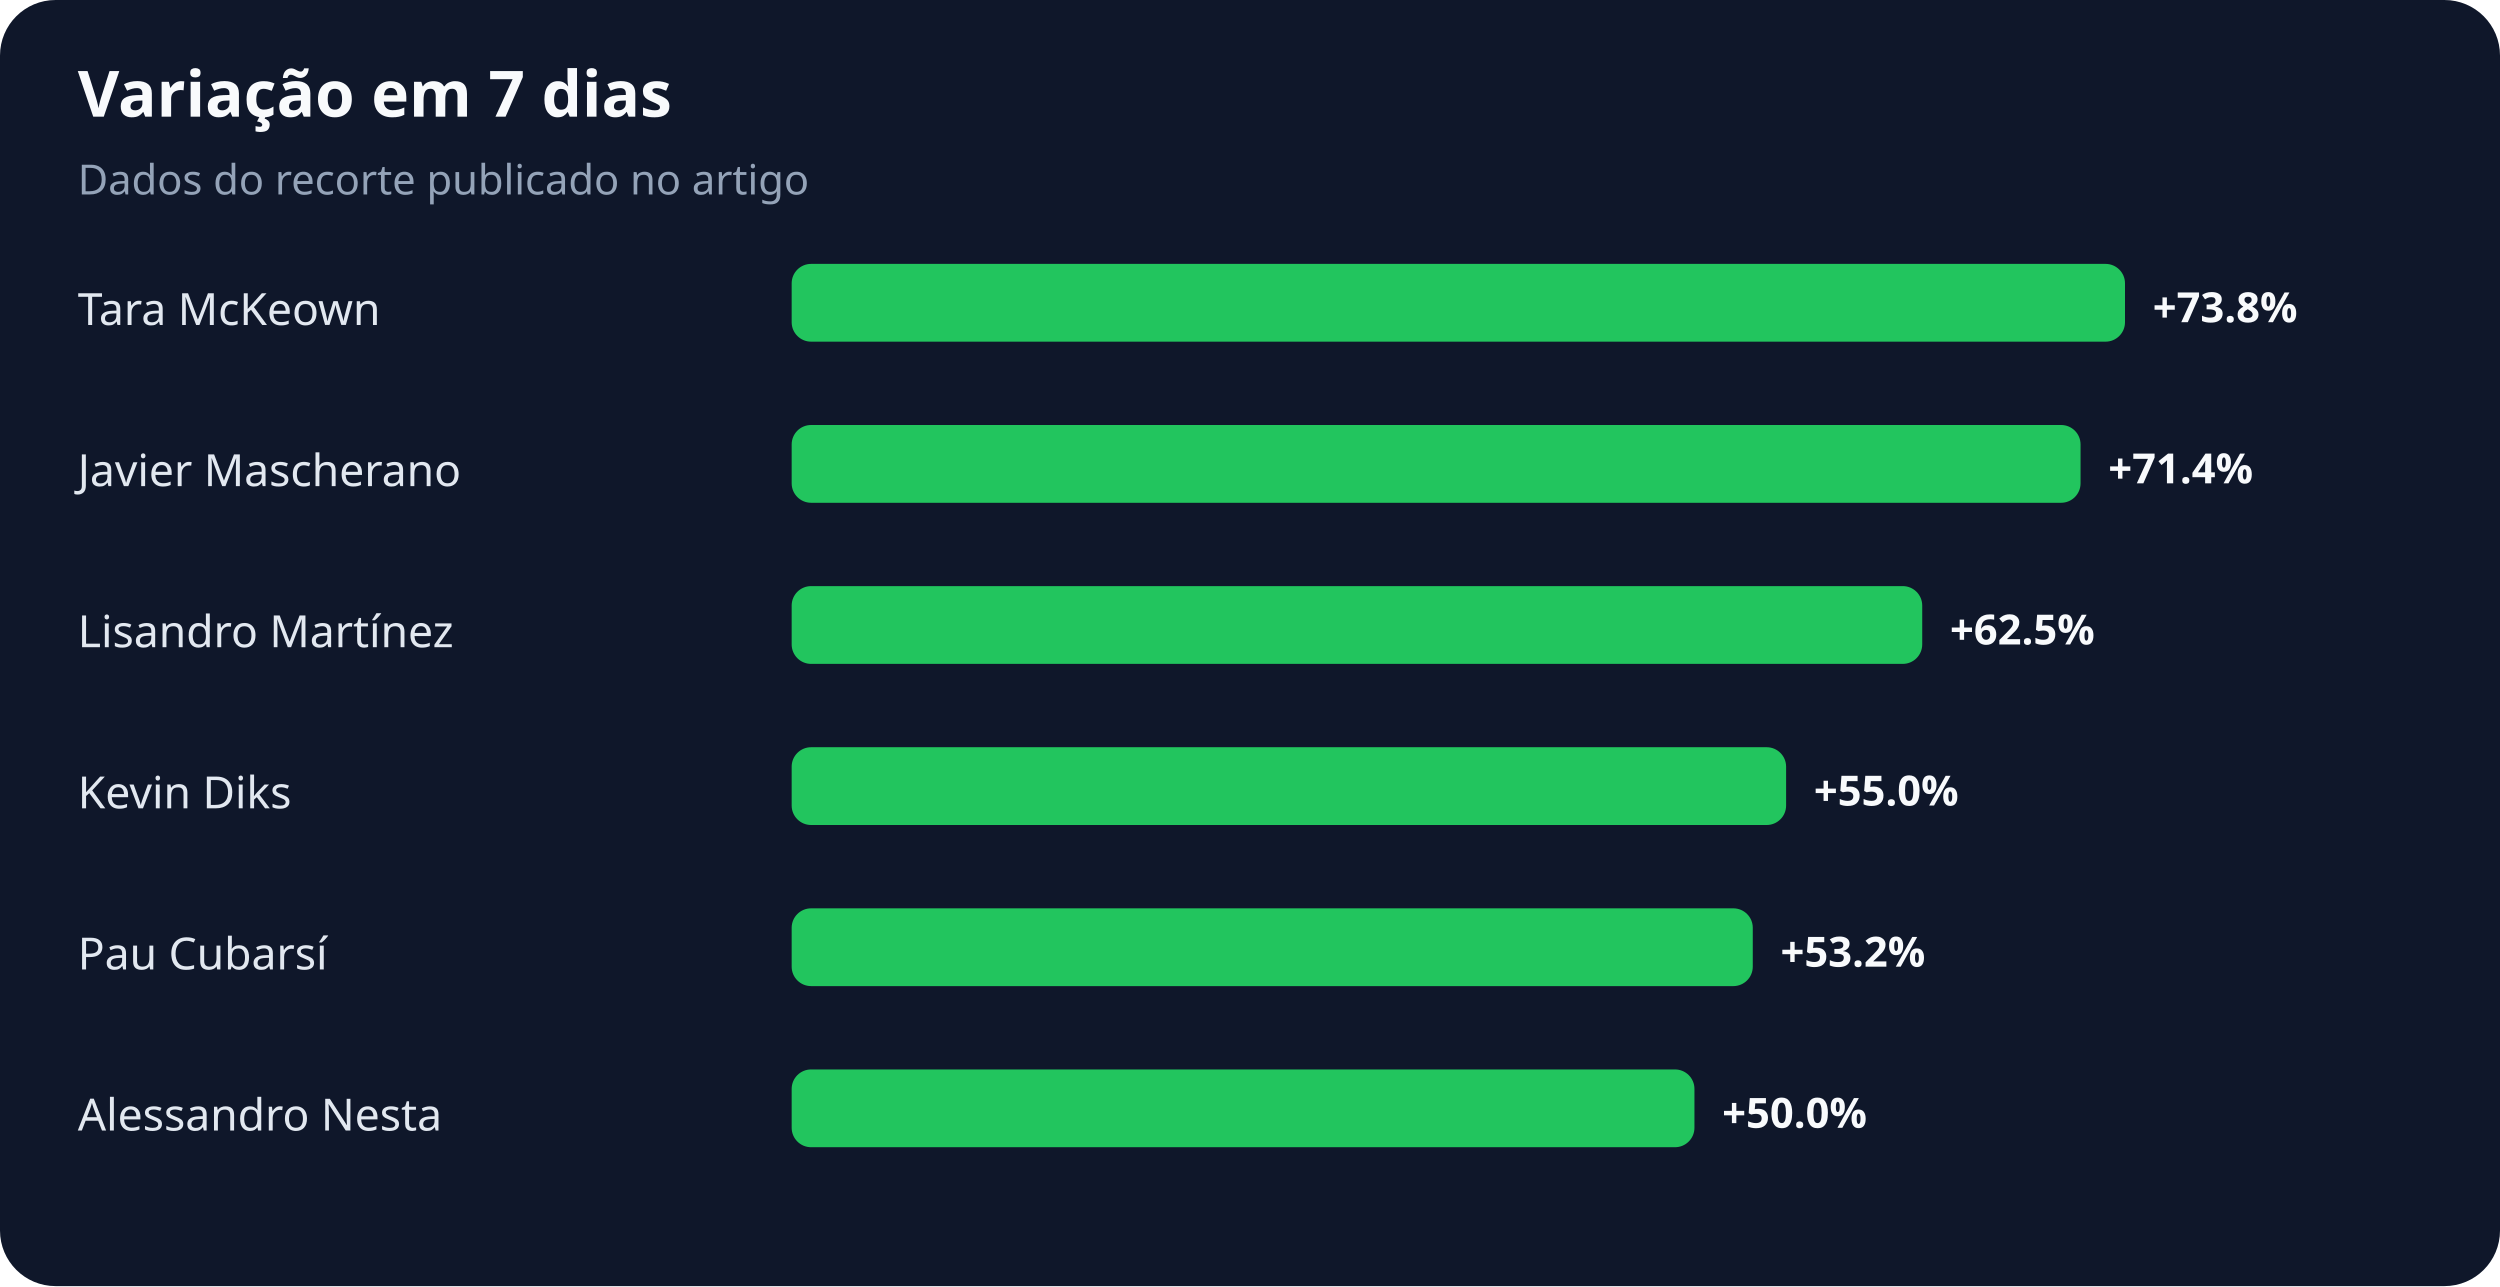
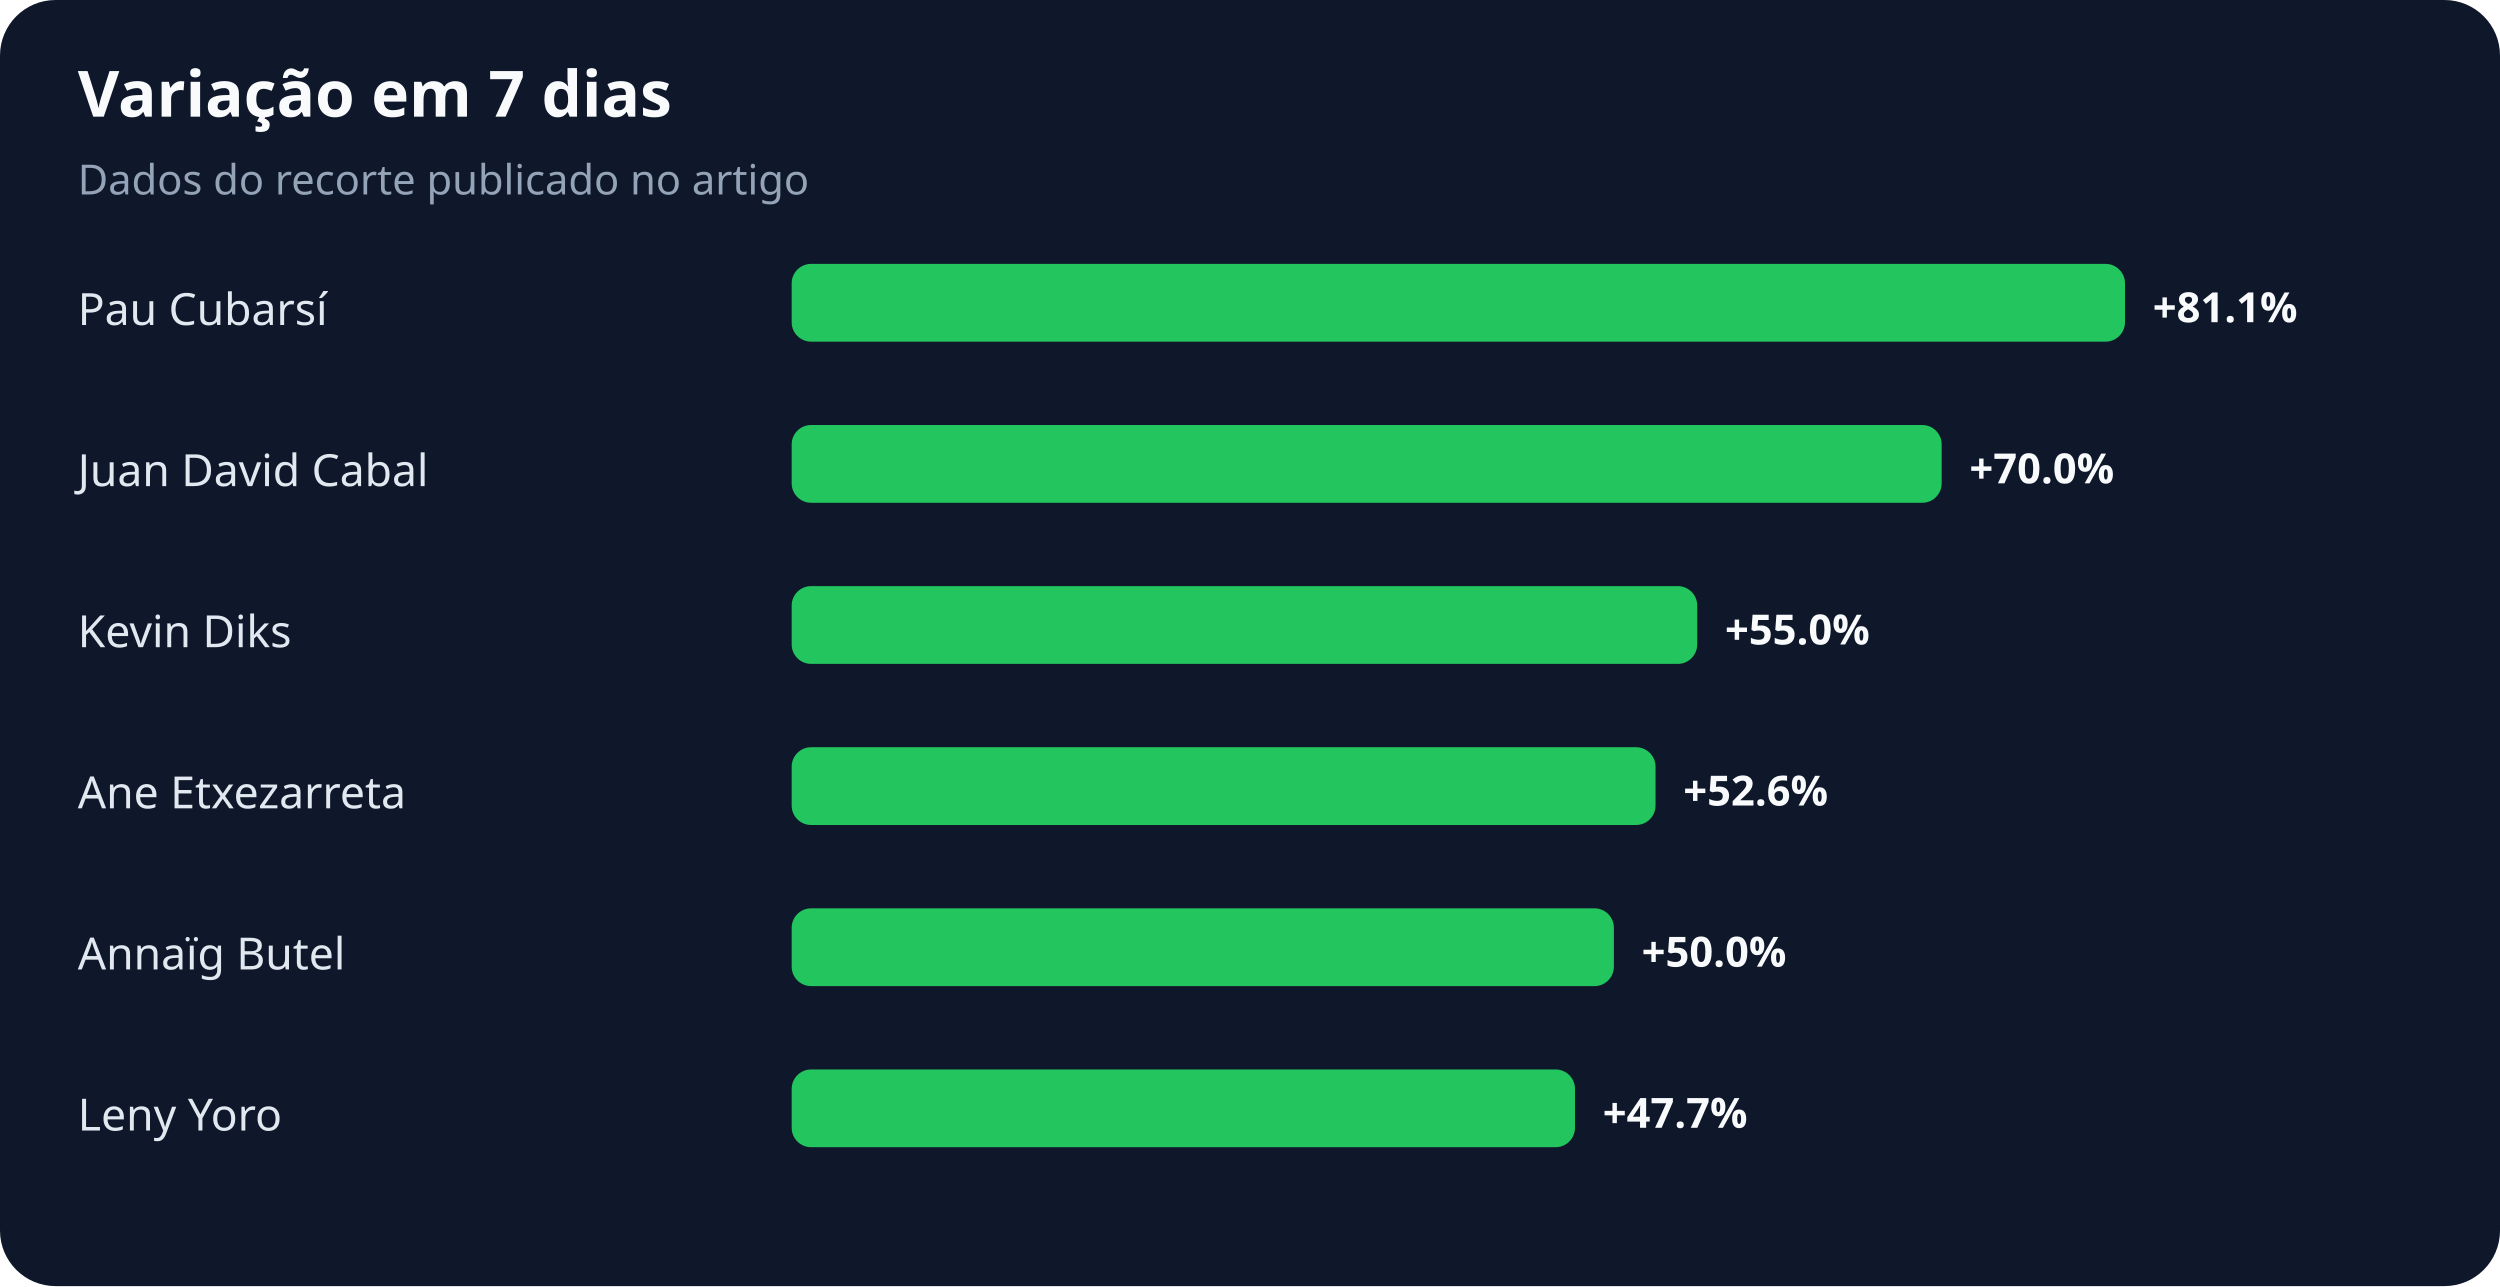
<svg xmlns="http://www.w3.org/2000/svg" width="900" height="463" viewBox="0 0 900 463" role="img" aria-labelledby="title desc">
  <rect width="100%" height="100%" rx="20" fill="#0f172a" />
  <text x="28" y="42" fill="#f8fafc" font-family="system-ui,sans-serif" font-size="23" font-weight="700">Variação em 7 dias</text>
  <text x="28" y="70" fill="#94a3b8" font-family="system-ui,sans-serif" font-size="15">Dados do recorte publicado no artigo</text>
-   <text x="28" y="117" fill="#e2e8f0" font-family="system-ui,sans-serif" font-size="16">Tara McKeown</text>
+   <text x="28" y="117" fill="#e2e8f0" font-family="system-ui,sans-serif" font-size="16">Pau Cubarsí</text>
  <rect x="285" y="95" width="480" height="28" rx="7" fill="#22c55e" />
-   <text x="775" y="116" fill="#f8fafc" font-family="system-ui,sans-serif" font-size="15" font-weight="700">+73.8%</text>
-   <text x="28" y="175" fill="#e2e8f0" font-family="system-ui,sans-serif" font-size="16">Javier Mascherano</text>
-   <rect x="285" y="153" width="464" height="28" rx="7" fill="#22c55e" />
-   <text x="759" y="174" fill="#f8fafc" font-family="system-ui,sans-serif" font-size="15" font-weight="700">+71.4%</text>
-   <text x="28" y="233" fill="#e2e8f0" font-family="system-ui,sans-serif" font-size="16">Lisandro Martínez</text>
-   <rect x="285" y="211" width="407" height="28" rx="7" fill="#22c55e" />
-   <text x="702" y="232" fill="#f8fafc" font-family="system-ui,sans-serif" font-size="15" font-weight="700">+62.5%</text>
-   <text x="28" y="291" fill="#e2e8f0" font-family="system-ui,sans-serif" font-size="16">Kevin Diks</text>
-   <rect x="285" y="269" width="358" height="28" rx="7" fill="#22c55e" />
-   <text x="653" y="290" fill="#f8fafc" font-family="system-ui,sans-serif" font-size="15" font-weight="700">+55.0%</text>
-   <text x="28" y="349" fill="#e2e8f0" font-family="system-ui,sans-serif" font-size="16">Pau Cubarsí</text>
-   <rect x="285" y="327" width="346" height="28" rx="7" fill="#22c55e" />
-   <text x="641" y="348" fill="#f8fafc" font-family="system-ui,sans-serif" font-size="15" font-weight="700">+53.2%</text>
-   <text x="28" y="407" fill="#e2e8f0" font-family="system-ui,sans-serif" font-size="16">Alessandro Nesta</text>
-   <rect x="285" y="385" width="325" height="28" rx="7" fill="#22c55e" />
-   <text x="620" y="406" fill="#f8fafc" font-family="system-ui,sans-serif" font-size="15" font-weight="700">+50.0%</text>
+   <text x="775" y="116" fill="#f8fafc" font-family="system-ui,sans-serif" font-size="15" font-weight="700">+81.1%</text>
+   <text x="28" y="175" fill="#e2e8f0" font-family="system-ui,sans-serif" font-size="16">Juan David Cabal</text>
+   <rect x="285" y="153" width="414" height="28" rx="7" fill="#22c55e" />
+   <text x="709" y="174" fill="#f8fafc" font-family="system-ui,sans-serif" font-size="15" font-weight="700">+70.0%</text>
+   <text x="28" y="233" fill="#e2e8f0" font-family="system-ui,sans-serif" font-size="16">Kevin Diks</text>
+   <rect x="285" y="211" width="326" height="28" rx="7" fill="#22c55e" />
+   <text x="621" y="232" fill="#f8fafc" font-family="system-ui,sans-serif" font-size="15" font-weight="700">+55.0%</text>
+   <text x="28" y="291" fill="#e2e8f0" font-family="system-ui,sans-serif" font-size="16">Ane Etxezarreta</text>
+   <rect x="285" y="269" width="311" height="28" rx="7" fill="#22c55e" />
+   <text x="606" y="290" fill="#f8fafc" font-family="system-ui,sans-serif" font-size="15" font-weight="700">+52.6%</text>
+   <text x="28" y="349" fill="#e2e8f0" font-family="system-ui,sans-serif" font-size="16">Annaïg Butel</text>
+   <rect x="285" y="327" width="296" height="28" rx="7" fill="#22c55e" />
+   <text x="591" y="348" fill="#f8fafc" font-family="system-ui,sans-serif" font-size="15" font-weight="700">+50.0%</text>
+   <text x="28" y="407" fill="#e2e8f0" font-family="system-ui,sans-serif" font-size="16">Leny Yoro</text>
+   <rect x="285" y="385" width="282" height="28" rx="7" fill="#22c55e" />
+   <text x="577" y="406" fill="#f8fafc" font-family="system-ui,sans-serif" font-size="15" font-weight="700">+47.7%</text>
</svg>
